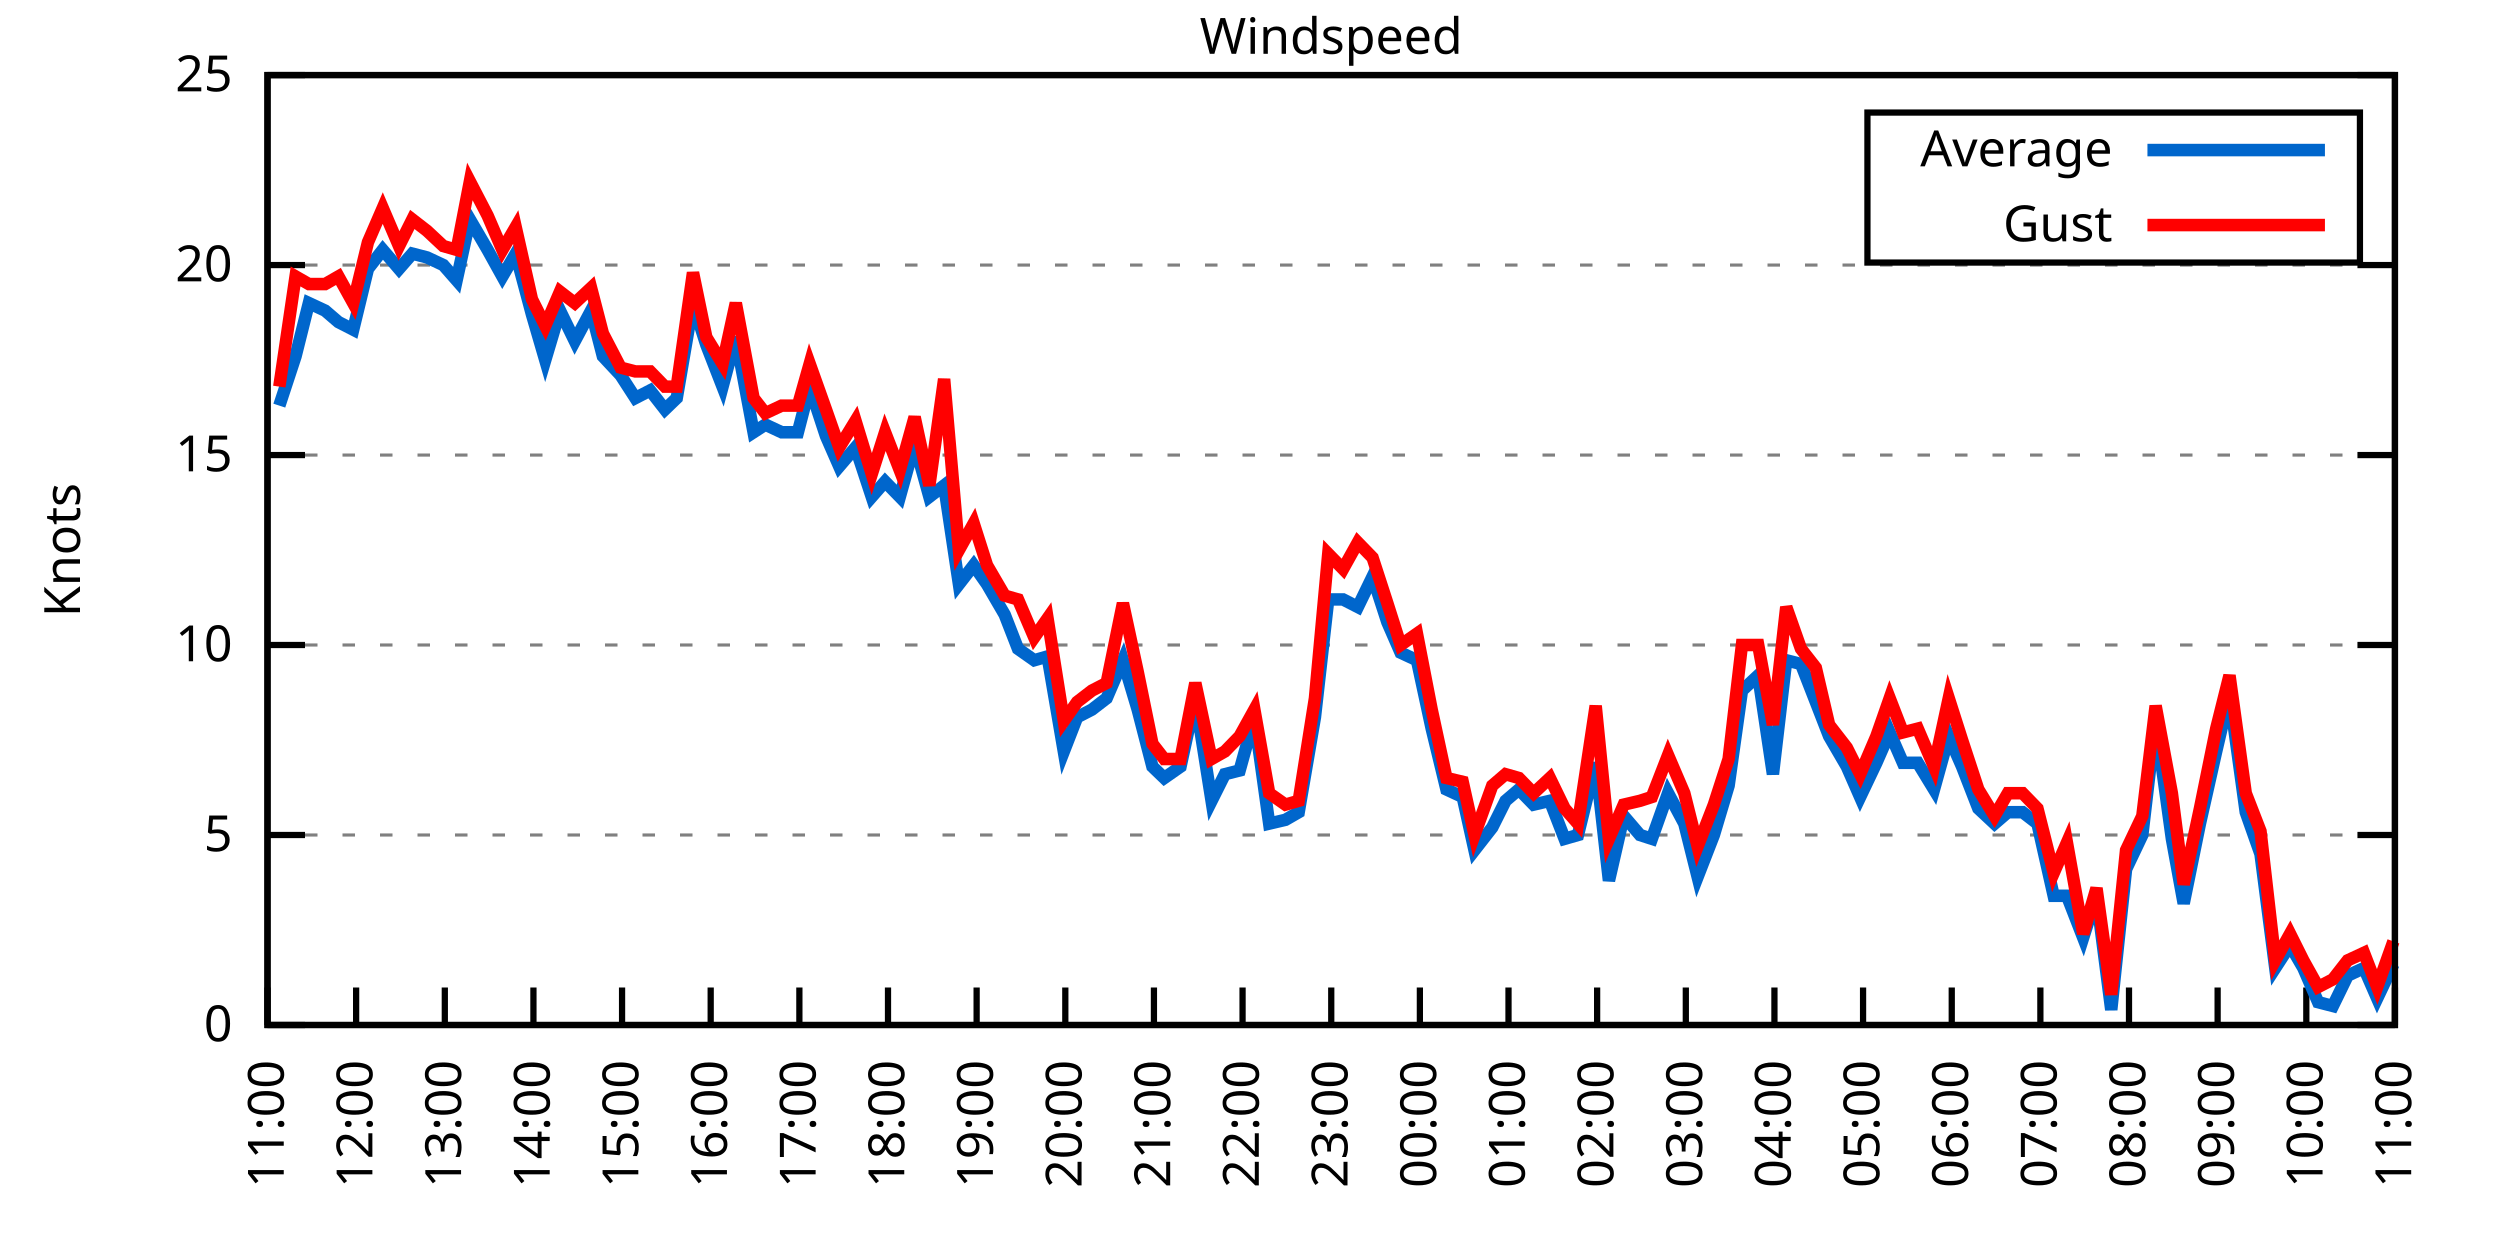
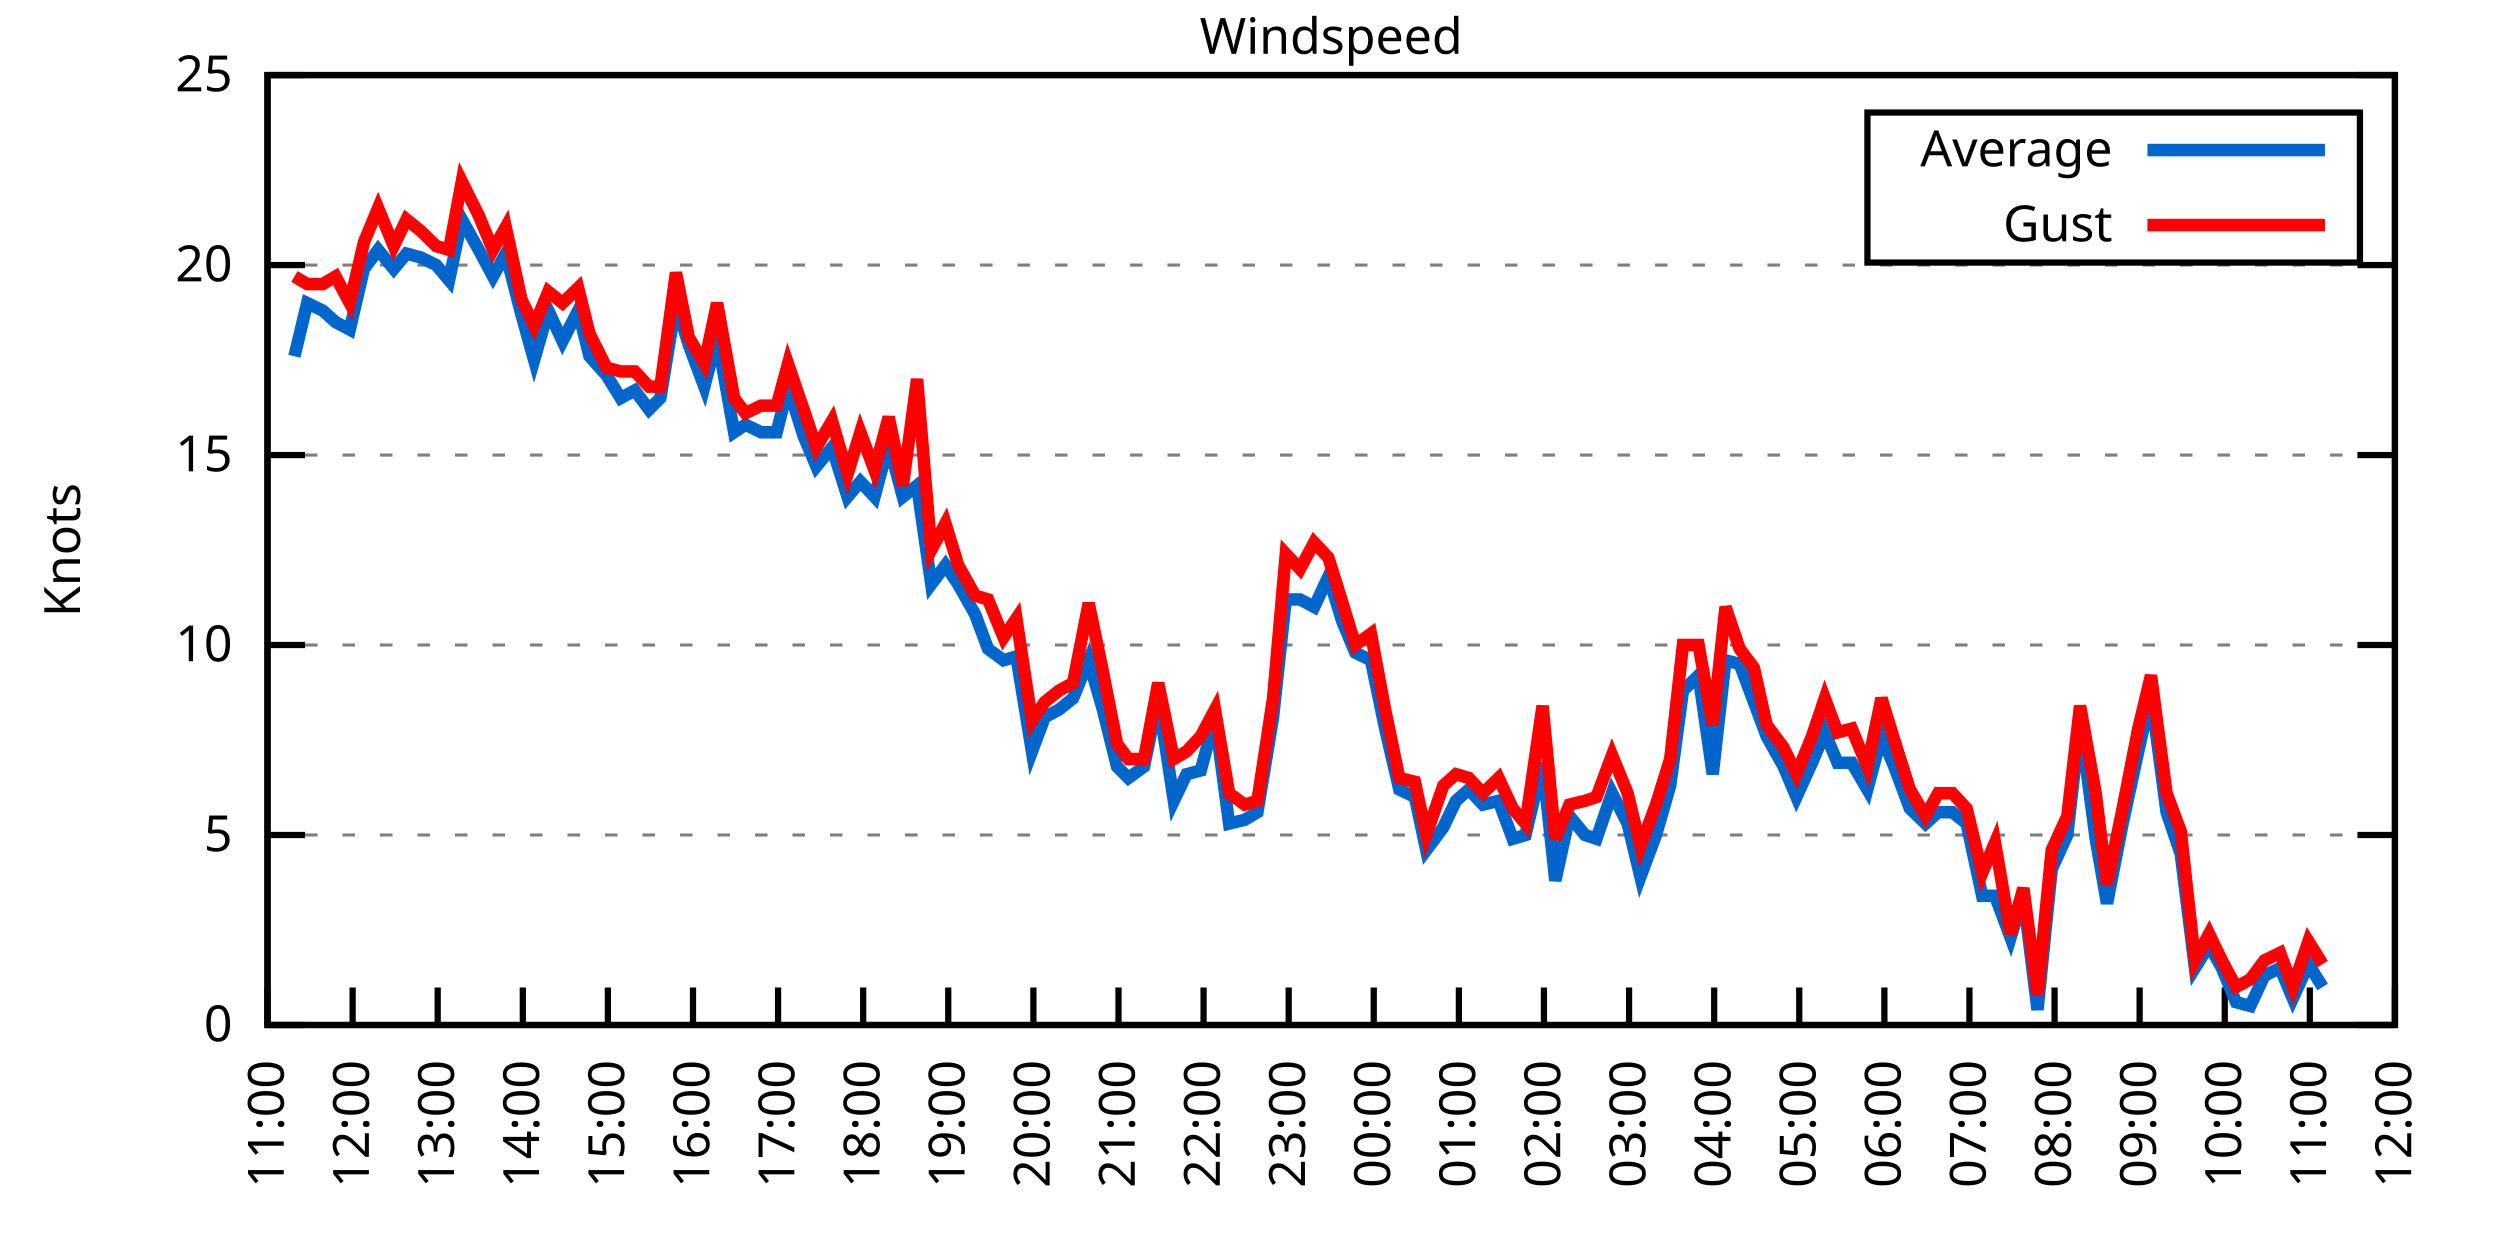
<svg xmlns="http://www.w3.org/2000/svg" xmlns:xlink="http://www.w3.org/1999/xlink" width="400" height="200" viewBox="0 0 400 200">
  <g id="gnuplot_canvas">
    <rect x="0" y="0" width="400" height="200" fill="none" />
    <defs>
      <circle id="gpDot" r="0.5" stroke-width="0.5" stroke="currentColor" />
      <path id="gpPt0" stroke-width="0.333" stroke="currentColor" d="M-1,0 h2 M0,-1 v2" />
      <path id="gpPt1" stroke-width="0.333" stroke="currentColor" d="M-1,-1 L1,1 M1,-1 L-1,1" />
      <path id="gpPt2" stroke-width="0.333" stroke="currentColor" d="M-1,0 L1,0 M0,-1 L0,1 M-1,-1 L1,1 M-1,1 L1,-1" />
      <rect id="gpPt3" stroke-width="0.333" stroke="currentColor" x="-1" y="-1" width="2" height="2" />
      <rect id="gpPt4" stroke-width="0.333" stroke="currentColor" fill="currentColor" x="-1" y="-1" width="2" height="2" />
      <circle id="gpPt5" stroke-width="0.333" stroke="currentColor" cx="0" cy="0" r="1" />
      <use xlink:href="#gpPt5" id="gpPt6" fill="currentColor" stroke="none" />
      <path id="gpPt7" stroke-width="0.333" stroke="currentColor" d="M0,-1.33 L-1.33,0.67 L1.33,0.67 z" />
      <use xlink:href="#gpPt7" id="gpPt8" fill="currentColor" stroke="none" />
      <use xlink:href="#gpPt7" id="gpPt9" stroke="currentColor" transform="rotate(180)" />
      <use xlink:href="#gpPt9" id="gpPt10" fill="currentColor" stroke="none" />
      <use xlink:href="#gpPt3" id="gpPt11" stroke="currentColor" transform="rotate(45)" />
      <use xlink:href="#gpPt11" id="gpPt12" fill="currentColor" stroke="none" />
      <path id="gpPt13" stroke-width="0.333" stroke="currentColor" d="M0,1.330 L1.265,0.411 L0.782,-1.067 L-0.782,-1.076 L-1.265,0.411 z" />
      <use xlink:href="#gpPt13" id="gpPt14" fill="currentColor" stroke="none" />
      <filter id="textbox" filterUnits="objectBoundingBox" x="0" y="0" height="1" width="1">
        <feFlood flood-color="white" flood-opacity="1" result="bgnd" />
        <feComposite in="SourceGraphic" in2="bgnd" operator="atop" />
      </filter>
      <filter id="greybox" filterUnits="objectBoundingBox" x="0" y="0" height="1" width="1">
        <feFlood flood-color="lightgrey" flood-opacity="1" result="grey" />
        <feComposite in="SourceGraphic" in2="grey" operator="atop" />
      </filter>
    </defs>
    <g fill="none" color="white" stroke="currentColor" stroke-width="1.00" stroke-linecap="butt" stroke-linejoin="miter">
</g>
    <g fill="none" color="black" stroke="currentColor" stroke-width="1.00" stroke-linecap="butt" stroke-linejoin="miter">
      <g stroke="none" shape-rendering="crispEdges">
        <polygon fill="rgb(255, 255, 255)" points="42.80,164.00 383.18,164.00 383.18,12.02 42.80,12.02 " />
      </g>
    </g>
    <g fill="none" color="black" stroke="currentColor" stroke-width="1.00" stroke-linecap="butt" stroke-linejoin="miter">
</g>
    <g fill="none" color="black" stroke="black" stroke-width="0.50" stroke-linecap="butt" stroke-linejoin="miter">
</g>
    <g fill="none" color="gray" stroke="currentColor" stroke-width="0.50" stroke-linecap="butt" stroke-linejoin="miter">
      <path stroke="gray" stroke-dasharray="2,4" class="gridline" d="M42.80,164.00 L383.19,164.00  " />
    </g>
    <g fill="none" color="gray" stroke="gray" stroke-width="1.00" stroke-linecap="butt" stroke-linejoin="miter">
</g>
    <g fill="none" color="black" stroke="currentColor" stroke-width="1.00" stroke-linecap="butt" stroke-linejoin="miter">
      <path stroke="black" d="M42.80,164.00 L48.80,164.00 M383.19,164.00 L377.19,164.00  " />
      <g transform="translate(37.20,166.60)" stroke="none" fill="black" font-family="Sans" font-size="8.00" text-anchor="end">
        <text>
          <tspan font-family="Sans"> 0</tspan>
        </text>
      </g>
    </g>
    <g fill="none" color="black" stroke="currentColor" stroke-width="1.00" stroke-linecap="butt" stroke-linejoin="miter">
</g>
    <g fill="none" color="black" stroke="black" stroke-width="0.50" stroke-linecap="butt" stroke-linejoin="miter">
</g>
    <g fill="none" color="gray" stroke="currentColor" stroke-width="0.50" stroke-linecap="butt" stroke-linejoin="miter">
      <path stroke="gray" stroke-dasharray="2,4" class="gridline" d="M42.80,133.60 L383.19,133.60  " />
    </g>
    <g fill="none" color="gray" stroke="gray" stroke-width="1.00" stroke-linecap="butt" stroke-linejoin="miter">
</g>
    <g fill="none" color="black" stroke="currentColor" stroke-width="1.00" stroke-linecap="butt" stroke-linejoin="miter">
      <path stroke="black" d="M42.80,133.60 L48.80,133.60 M383.19,133.60 L377.19,133.60  " />
      <g transform="translate(37.20,136.20)" stroke="none" fill="black" font-family="Sans" font-size="8.00" text-anchor="end">
        <text>
          <tspan font-family="Sans"> 5</tspan>
        </text>
      </g>
    </g>
    <g fill="none" color="black" stroke="currentColor" stroke-width="1.00" stroke-linecap="butt" stroke-linejoin="miter">
</g>
    <g fill="none" color="black" stroke="black" stroke-width="0.50" stroke-linecap="butt" stroke-linejoin="miter">
</g>
    <g fill="none" color="gray" stroke="currentColor" stroke-width="0.50" stroke-linecap="butt" stroke-linejoin="miter">
      <path stroke="gray" stroke-dasharray="2,4" class="gridline" d="M42.80,103.20 L383.19,103.20  " />
    </g>
    <g fill="none" color="gray" stroke="gray" stroke-width="1.00" stroke-linecap="butt" stroke-linejoin="miter">
</g>
    <g fill="none" color="black" stroke="currentColor" stroke-width="1.00" stroke-linecap="butt" stroke-linejoin="miter">
      <path stroke="black" d="M42.80,103.20 L48.80,103.20 M383.19,103.20 L377.19,103.20  " />
      <g transform="translate(37.20,105.80)" stroke="none" fill="black" font-family="Sans" font-size="8.00" text-anchor="end">
        <text>
          <tspan font-family="Sans"> 10</tspan>
        </text>
      </g>
    </g>
    <g fill="none" color="black" stroke="currentColor" stroke-width="1.00" stroke-linecap="butt" stroke-linejoin="miter">
</g>
    <g fill="none" color="black" stroke="black" stroke-width="0.50" stroke-linecap="butt" stroke-linejoin="miter">
</g>
    <g fill="none" color="gray" stroke="currentColor" stroke-width="0.50" stroke-linecap="butt" stroke-linejoin="miter">
      <path stroke="gray" stroke-dasharray="2,4" class="gridline" d="M42.80,72.81 L383.19,72.81  " />
    </g>
    <g fill="none" color="gray" stroke="gray" stroke-width="1.00" stroke-linecap="butt" stroke-linejoin="miter">
</g>
    <g fill="none" color="black" stroke="currentColor" stroke-width="1.00" stroke-linecap="butt" stroke-linejoin="miter">
      <path stroke="black" d="M42.80,72.81 L48.80,72.81 M383.19,72.81 L377.19,72.81  " />
      <g transform="translate(37.20,75.41)" stroke="none" fill="black" font-family="Sans" font-size="8.00" text-anchor="end">
        <text>
          <tspan font-family="Sans"> 15</tspan>
        </text>
      </g>
    </g>
    <g fill="none" color="black" stroke="currentColor" stroke-width="1.00" stroke-linecap="butt" stroke-linejoin="miter">
</g>
    <g fill="none" color="black" stroke="black" stroke-width="0.50" stroke-linecap="butt" stroke-linejoin="miter">
</g>
    <g fill="none" color="gray" stroke="currentColor" stroke-width="0.50" stroke-linecap="butt" stroke-linejoin="miter">
      <path stroke="gray" stroke-dasharray="2,4" class="gridline" d="M42.80,42.41 L383.19,42.41  " />
    </g>
    <g fill="none" color="gray" stroke="gray" stroke-width="1.00" stroke-linecap="butt" stroke-linejoin="miter">
</g>
    <g fill="none" color="black" stroke="currentColor" stroke-width="1.00" stroke-linecap="butt" stroke-linejoin="miter">
      <path stroke="black" d="M42.80,42.41 L48.80,42.41 M383.19,42.41 L377.19,42.41  " />
      <g transform="translate(37.20,45.01)" stroke="none" fill="black" font-family="Sans" font-size="8.00" text-anchor="end">
        <text>
          <tspan font-family="Sans"> 20</tspan>
        </text>
      </g>
    </g>
    <g fill="none" color="black" stroke="currentColor" stroke-width="1.00" stroke-linecap="butt" stroke-linejoin="miter">
</g>
    <g fill="none" color="black" stroke="black" stroke-width="0.50" stroke-linecap="butt" stroke-linejoin="miter">
</g>
    <g fill="none" color="gray" stroke="currentColor" stroke-width="0.50" stroke-linecap="butt" stroke-linejoin="miter">
      <path stroke="gray" stroke-dasharray="2,4" class="gridline" d="M42.80,12.01 L383.19,12.01  " />
    </g>
    <g fill="none" color="gray" stroke="gray" stroke-width="1.00" stroke-linecap="butt" stroke-linejoin="miter">
</g>
    <g fill="none" color="black" stroke="currentColor" stroke-width="1.00" stroke-linecap="butt" stroke-linejoin="miter">
      <path stroke="black" d="M42.80,12.01 L48.80,12.01 M383.19,12.01 L377.19,12.01  " />
      <g transform="translate(37.20,14.61)" stroke="none" fill="black" font-family="Sans" font-size="8.00" text-anchor="end">
        <text>
          <tspan font-family="Sans"> 25</tspan>
        </text>
      </g>
    </g>
    <g fill="none" color="black" stroke="currentColor" stroke-width="1.00" stroke-linecap="butt" stroke-linejoin="miter">
      <path stroke="black" d="M42.80,164.00 L42.80,158.00  " />
      <g transform="translate(45.40,169.60) rotate(270.00)" stroke="none" fill="black" font-family="Sans" font-size="8.00" text-anchor="end">
        <text>
          <tspan font-family="Sans">11:00</tspan>
        </text>
      </g>
    </g>
    <g fill="none" color="black" stroke="currentColor" stroke-width="1.00" stroke-linecap="butt" stroke-linejoin="miter">
-       <path stroke="black" d="M56.98,164.00 L56.98,158.00  " />
-       <g transform="translate(59.58,169.60) rotate(270.00)" stroke="none" fill="black" font-family="Sans" font-size="8.00" text-anchor="end">
+       <path stroke="black" d="M56.42,164.00 L56.42,158.00  " />
+       <g transform="translate(59.02,169.60) rotate(270.00)" stroke="none" fill="black" font-family="Sans" font-size="8.00" text-anchor="end">
        <text>
          <tspan font-family="Sans">12:00</tspan>
        </text>
      </g>
    </g>
    <g fill="none" color="black" stroke="currentColor" stroke-width="1.00" stroke-linecap="butt" stroke-linejoin="miter">
-       <path stroke="black" d="M71.17,164.00 L71.17,158.00  " />
-       <g transform="translate(73.77,169.60) rotate(270.00)" stroke="none" fill="black" font-family="Sans" font-size="8.00" text-anchor="end">
+       <path stroke="black" d="M70.03,164.00 L70.03,158.00  " />
+       <g transform="translate(72.63,169.60) rotate(270.00)" stroke="none" fill="black" font-family="Sans" font-size="8.00" text-anchor="end">
        <text>
          <tspan font-family="Sans">13:00</tspan>
        </text>
      </g>
    </g>
    <g fill="none" color="black" stroke="currentColor" stroke-width="1.00" stroke-linecap="butt" stroke-linejoin="miter">
-       <path stroke="black" d="M85.35,164.00 L85.35,158.00  " />
-       <g transform="translate(87.95,169.60) rotate(270.00)" stroke="none" fill="black" font-family="Sans" font-size="8.00" text-anchor="end">
+       <path stroke="black" d="M83.65,164.00 L83.65,158.00  " />
+       <g transform="translate(86.25,169.60) rotate(270.00)" stroke="none" fill="black" font-family="Sans" font-size="8.00" text-anchor="end">
        <text>
          <tspan font-family="Sans">14:00</tspan>
        </text>
      </g>
    </g>
    <g fill="none" color="black" stroke="currentColor" stroke-width="1.00" stroke-linecap="butt" stroke-linejoin="miter">
-       <path stroke="black" d="M99.53,164.00 L99.53,158.00  " />
-       <g transform="translate(102.13,169.60) rotate(270.00)" stroke="none" fill="black" font-family="Sans" font-size="8.00" text-anchor="end">
+       <path stroke="black" d="M97.26,164.00 L97.26,158.00  " />
+       <g transform="translate(99.86,169.60) rotate(270.00)" stroke="none" fill="black" font-family="Sans" font-size="8.00" text-anchor="end">
        <text>
          <tspan font-family="Sans">15:00</tspan>
        </text>
      </g>
    </g>
    <g fill="none" color="black" stroke="currentColor" stroke-width="1.00" stroke-linecap="butt" stroke-linejoin="miter">
-       <path stroke="black" d="M113.71,164.00 L113.71,158.00  " />
-       <g transform="translate(116.31,169.60) rotate(270.00)" stroke="none" fill="black" font-family="Sans" font-size="8.00" text-anchor="end">
+       <path stroke="black" d="M110.88,164.00 L110.88,158.00  " />
+       <g transform="translate(113.48,169.60) rotate(270.00)" stroke="none" fill="black" font-family="Sans" font-size="8.00" text-anchor="end">
        <text>
          <tspan font-family="Sans">16:00</tspan>
        </text>
      </g>
    </g>
    <g fill="none" color="black" stroke="currentColor" stroke-width="1.00" stroke-linecap="butt" stroke-linejoin="miter">
-       <path stroke="black" d="M127.90,164.00 L127.90,158.00  " />
-       <g transform="translate(130.50,169.60) rotate(270.00)" stroke="none" fill="black" font-family="Sans" font-size="8.00" text-anchor="end">
+       <path stroke="black" d="M124.49,164.00 L124.49,158.00  " />
+       <g transform="translate(127.09,169.60) rotate(270.00)" stroke="none" fill="black" font-family="Sans" font-size="8.00" text-anchor="end">
        <text>
          <tspan font-family="Sans">17:00</tspan>
        </text>
      </g>
    </g>
    <g fill="none" color="black" stroke="currentColor" stroke-width="1.00" stroke-linecap="butt" stroke-linejoin="miter">
-       <path stroke="black" d="M142.08,164.00 L142.08,158.00  " />
-       <g transform="translate(144.68,169.60) rotate(270.00)" stroke="none" fill="black" font-family="Sans" font-size="8.00" text-anchor="end">
+       <path stroke="black" d="M138.11,164.00 L138.11,158.00  " />
+       <g transform="translate(140.71,169.60) rotate(270.00)" stroke="none" fill="black" font-family="Sans" font-size="8.00" text-anchor="end">
        <text>
          <tspan font-family="Sans">18:00</tspan>
        </text>
      </g>
    </g>
    <g fill="none" color="black" stroke="currentColor" stroke-width="1.00" stroke-linecap="butt" stroke-linejoin="miter">
-       <path stroke="black" d="M156.26,164.00 L156.26,158.00  " />
-       <g transform="translate(158.86,169.60) rotate(270.00)" stroke="none" fill="black" font-family="Sans" font-size="8.00" text-anchor="end">
+       <path stroke="black" d="M151.72,164.00 L151.72,158.00  " />
+       <g transform="translate(154.32,169.60) rotate(270.00)" stroke="none" fill="black" font-family="Sans" font-size="8.00" text-anchor="end">
        <text>
          <tspan font-family="Sans">19:00</tspan>
        </text>
      </g>
    </g>
    <g fill="none" color="black" stroke="currentColor" stroke-width="1.00" stroke-linecap="butt" stroke-linejoin="miter">
-       <path stroke="black" d="M170.45,164.00 L170.45,158.00  " />
-       <g transform="translate(173.05,169.60) rotate(270.00)" stroke="none" fill="black" font-family="Sans" font-size="8.00" text-anchor="end">
+       <path stroke="black" d="M165.34,164.00 L165.34,158.00  " />
+       <g transform="translate(167.94,169.60) rotate(270.00)" stroke="none" fill="black" font-family="Sans" font-size="8.00" text-anchor="end">
        <text>
          <tspan font-family="Sans">20:00</tspan>
        </text>
      </g>
    </g>
    <g fill="none" color="black" stroke="currentColor" stroke-width="1.00" stroke-linecap="butt" stroke-linejoin="miter">
-       <path stroke="black" d="M184.63,164.00 L184.63,158.00  " />
-       <g transform="translate(187.23,169.60) rotate(270.00)" stroke="none" fill="black" font-family="Sans" font-size="8.00" text-anchor="end">
+       <path stroke="black" d="M178.96,164.00 L178.96,158.00  " />
+       <g transform="translate(181.56,169.60) rotate(270.00)" stroke="none" fill="black" font-family="Sans" font-size="8.00" text-anchor="end">
        <text>
          <tspan font-family="Sans">21:00</tspan>
        </text>
      </g>
    </g>
    <g fill="none" color="black" stroke="currentColor" stroke-width="1.00" stroke-linecap="butt" stroke-linejoin="miter">
-       <path stroke="black" d="M198.81,164.00 L198.81,158.00  " />
-       <g transform="translate(201.41,169.60) rotate(270.00)" stroke="none" fill="black" font-family="Sans" font-size="8.00" text-anchor="end">
+       <path stroke="black" d="M192.57,164.00 L192.57,158.00  " />
+       <g transform="translate(195.17,169.60) rotate(270.00)" stroke="none" fill="black" font-family="Sans" font-size="8.00" text-anchor="end">
        <text>
          <tspan font-family="Sans">22:00</tspan>
        </text>
      </g>
    </g>
    <g fill="none" color="black" stroke="currentColor" stroke-width="1.00" stroke-linecap="butt" stroke-linejoin="miter">
-       <path stroke="black" d="M213.00,164.00 L213.00,158.00  " />
-       <g transform="translate(215.60,169.60) rotate(270.00)" stroke="none" fill="black" font-family="Sans" font-size="8.00" text-anchor="end">
+       <path stroke="black" d="M206.19,164.00 L206.19,158.00  " />
+       <g transform="translate(208.79,169.60) rotate(270.00)" stroke="none" fill="black" font-family="Sans" font-size="8.00" text-anchor="end">
        <text>
          <tspan font-family="Sans">23:00</tspan>
        </text>
      </g>
    </g>
    <g fill="none" color="black" stroke="currentColor" stroke-width="1.00" stroke-linecap="butt" stroke-linejoin="miter">
-       <path stroke="black" d="M227.18,164.00 L227.18,158.00  " />
-       <g transform="translate(229.78,169.60) rotate(270.00)" stroke="none" fill="black" font-family="Sans" font-size="8.00" text-anchor="end">
+       <path stroke="black" d="M219.80,164.00 L219.80,158.00  " />
+       <g transform="translate(222.40,169.60) rotate(270.00)" stroke="none" fill="black" font-family="Sans" font-size="8.00" text-anchor="end">
        <text>
          <tspan font-family="Sans">00:00</tspan>
        </text>
      </g>
    </g>
    <g fill="none" color="black" stroke="currentColor" stroke-width="1.00" stroke-linecap="butt" stroke-linejoin="miter">
-       <path stroke="black" d="M241.36,164.00 L241.36,158.00  " />
-       <g transform="translate(243.96,169.60) rotate(270.00)" stroke="none" fill="black" font-family="Sans" font-size="8.00" text-anchor="end">
+       <path stroke="black" d="M233.42,164.00 L233.42,158.00  " />
+       <g transform="translate(236.02,169.60) rotate(270.00)" stroke="none" fill="black" font-family="Sans" font-size="8.00" text-anchor="end">
        <text>
          <tspan font-family="Sans">01:00</tspan>
        </text>
      </g>
    </g>
    <g fill="none" color="black" stroke="currentColor" stroke-width="1.00" stroke-linecap="butt" stroke-linejoin="miter">
-       <path stroke="black" d="M255.54,164.00 L255.54,158.00  " />
-       <g transform="translate(258.14,169.60) rotate(270.00)" stroke="none" fill="black" font-family="Sans" font-size="8.00" text-anchor="end">
+       <path stroke="black" d="M247.03,164.00 L247.03,158.00  " />
+       <g transform="translate(249.63,169.60) rotate(270.00)" stroke="none" fill="black" font-family="Sans" font-size="8.00" text-anchor="end">
        <text>
          <tspan font-family="Sans">02:00</tspan>
        </text>
      </g>
    </g>
    <g fill="none" color="black" stroke="currentColor" stroke-width="1.00" stroke-linecap="butt" stroke-linejoin="miter">
-       <path stroke="black" d="M269.73,164.00 L269.73,158.00  " />
-       <g transform="translate(272.33,169.60) rotate(270.00)" stroke="none" fill="black" font-family="Sans" font-size="8.00" text-anchor="end">
+       <path stroke="black" d="M260.65,164.00 L260.65,158.00  " />
+       <g transform="translate(263.25,169.60) rotate(270.00)" stroke="none" fill="black" font-family="Sans" font-size="8.00" text-anchor="end">
        <text>
          <tspan font-family="Sans">03:00</tspan>
        </text>
      </g>
    </g>
    <g fill="none" color="black" stroke="currentColor" stroke-width="1.00" stroke-linecap="butt" stroke-linejoin="miter">
-       <path stroke="black" d="M283.91,164.00 L283.91,158.00  " />
-       <g transform="translate(286.51,169.60) rotate(270.00)" stroke="none" fill="black" font-family="Sans" font-size="8.00" text-anchor="end">
+       <path stroke="black" d="M274.27,164.00 L274.27,158.00  " />
+       <g transform="translate(276.87,169.60) rotate(270.00)" stroke="none" fill="black" font-family="Sans" font-size="8.00" text-anchor="end">
        <text>
          <tspan font-family="Sans">04:00</tspan>
        </text>
      </g>
    </g>
    <g fill="none" color="black" stroke="currentColor" stroke-width="1.00" stroke-linecap="butt" stroke-linejoin="miter">
-       <path stroke="black" d="M298.09,164.00 L298.09,158.00  " />
-       <g transform="translate(300.69,169.60) rotate(270.00)" stroke="none" fill="black" font-family="Sans" font-size="8.00" text-anchor="end">
+       <path stroke="black" d="M287.88,164.00 L287.88,158.00  " />
+       <g transform="translate(290.48,169.60) rotate(270.00)" stroke="none" fill="black" font-family="Sans" font-size="8.00" text-anchor="end">
        <text>
          <tspan font-family="Sans">05:00</tspan>
        </text>
      </g>
    </g>
    <g fill="none" color="black" stroke="currentColor" stroke-width="1.00" stroke-linecap="butt" stroke-linejoin="miter">
-       <path stroke="black" d="M312.28,164.00 L312.28,158.00  " />
-       <g transform="translate(314.88,169.60) rotate(270.00)" stroke="none" fill="black" font-family="Sans" font-size="8.00" text-anchor="end">
+       <path stroke="black" d="M301.50,164.00 L301.50,158.00  " />
+       <g transform="translate(304.10,169.60) rotate(270.00)" stroke="none" fill="black" font-family="Sans" font-size="8.00" text-anchor="end">
        <text>
          <tspan font-family="Sans">06:00</tspan>
        </text>
      </g>
    </g>
    <g fill="none" color="black" stroke="currentColor" stroke-width="1.00" stroke-linecap="butt" stroke-linejoin="miter">
-       <path stroke="black" d="M326.46,164.00 L326.46,158.00  " />
-       <g transform="translate(329.06,169.60) rotate(270.00)" stroke="none" fill="black" font-family="Sans" font-size="8.00" text-anchor="end">
+       <path stroke="black" d="M315.11,164.00 L315.11,158.00  " />
+       <g transform="translate(317.71,169.60) rotate(270.00)" stroke="none" fill="black" font-family="Sans" font-size="8.00" text-anchor="end">
        <text>
          <tspan font-family="Sans">07:00</tspan>
        </text>
      </g>
    </g>
    <g fill="none" color="black" stroke="currentColor" stroke-width="1.00" stroke-linecap="butt" stroke-linejoin="miter">
-       <path stroke="black" d="M340.64,164.00 L340.64,158.00  " />
-       <g transform="translate(343.24,169.60) rotate(270.00)" stroke="none" fill="black" font-family="Sans" font-size="8.00" text-anchor="end">
+       <path stroke="black" d="M328.73,164.00 L328.73,158.00  " />
+       <g transform="translate(331.33,169.60) rotate(270.00)" stroke="none" fill="black" font-family="Sans" font-size="8.00" text-anchor="end">
        <text>
          <tspan font-family="Sans">08:00</tspan>
        </text>
      </g>
    </g>
    <g fill="none" color="black" stroke="currentColor" stroke-width="1.00" stroke-linecap="butt" stroke-linejoin="miter">
-       <path stroke="black" d="M354.82,164.00 L354.82,158.00  " />
-       <g transform="translate(357.42,169.60) rotate(270.00)" stroke="none" fill="black" font-family="Sans" font-size="8.00" text-anchor="end">
+       <path stroke="black" d="M342.34,164.00 L342.34,158.00  " />
+       <g transform="translate(344.94,169.60) rotate(270.00)" stroke="none" fill="black" font-family="Sans" font-size="8.00" text-anchor="end">
        <text>
          <tspan font-family="Sans">09:00</tspan>
        </text>
      </g>
    </g>
    <g fill="none" color="black" stroke="currentColor" stroke-width="1.00" stroke-linecap="butt" stroke-linejoin="miter">
-       <path stroke="black" d="M369.01,164.00 L369.01,158.00  " />
-       <g transform="translate(371.61,169.60) rotate(270.00)" stroke="none" fill="black" font-family="Sans" font-size="8.00" text-anchor="end">
+       <path stroke="black" d="M355.96,164.00 L355.96,158.00  " />
+       <g transform="translate(358.56,169.60) rotate(270.00)" stroke="none" fill="black" font-family="Sans" font-size="8.00" text-anchor="end">
        <text>
          <tspan font-family="Sans">10:00</tspan>
+         </text>
+       </g>
+     </g>
+     <g fill="none" color="black" stroke="currentColor" stroke-width="1.00" stroke-linecap="butt" stroke-linejoin="miter">
+       <path stroke="black" d="M369.57,164.00 L369.57,158.00  " />
+       <g transform="translate(372.17,169.60) rotate(270.00)" stroke="none" fill="black" font-family="Sans" font-size="8.00" text-anchor="end">
+         <text>
+           <tspan font-family="Sans">11:00</tspan>
        </text>
      </g>
    </g>
    <g fill="none" color="black" stroke="currentColor" stroke-width="1.00" stroke-linecap="butt" stroke-linejoin="miter">
      <path stroke="black" d="M383.19,164.00 L383.19,158.00  " />
      <g transform="translate(385.79,169.60) rotate(270.00)" stroke="none" fill="black" font-family="Sans" font-size="8.00" text-anchor="end">
        <text>
-           <tspan font-family="Sans">11:00</tspan>
+           <tspan font-family="Sans">12:00</tspan>
        </text>
      </g>
    </g>
    <g fill="none" color="black" stroke="currentColor" stroke-width="1.00" stroke-linecap="butt" stroke-linejoin="miter">
</g>
    <g fill="none" color="black" stroke="currentColor" stroke-width="1.00" stroke-linecap="butt" stroke-linejoin="miter">
      <path stroke="black" d="M42.80,12.01 L42.80,164.00 L383.19,164.00 L383.19,12.01 L42.80,12.01 Z  " />
    </g>
    <g fill="none" color="black" stroke="currentColor" stroke-width="1.00" stroke-linecap="butt" stroke-linejoin="miter">
</g>
    <g fill="none" color="black" stroke="currentColor" stroke-width="1.00" stroke-linecap="butt" stroke-linejoin="miter">
      <path stroke="black" d="M298.79,42.01 L298.79,18.01 L377.59,18.01 L377.59,42.01 L298.79,42.01 Z  " />
    </g>
    <g id="Windspeed_plot_1">
      <g fill="none" color="white" stroke="black" stroke-width="2.00" stroke-linecap="butt" stroke-linejoin="miter">
</g>
      <g fill="none" color="black" stroke="currentColor" stroke-width="2.00" stroke-linecap="butt" stroke-linejoin="miter">
        <g transform="translate(337.99,26.61)" stroke="none" fill="black" font-family="Sans" font-size="8.00" text-anchor="end">
          <text>
            <tspan font-family="Sans">Average</tspan>
          </text>
        </g>
      </g>
      <g fill="none" color="black" stroke="currentColor" stroke-width="2.00" stroke-linecap="butt" stroke-linejoin="miter">
-         <path stroke="rgb(  0, 102, 204)" d="M343.59,24.01 L371.99,24.01 M44.69,64.90 L47.29,57.00 L49.42,48.49 L52.02,49.70 L54.15,51.53 L56.51,52.74   L58.87,43.02 L61.24,39.98 L63.84,43.02 L65.97,40.58 L68.33,41.19 L70.93,42.41 L73.06,44.84 L75.18,35.11   L78.02,39.98 L80.38,44.23 L82.51,40.58 L85.11,50.31 L87.24,57.61 L89.60,49.70 L91.97,54.57 L94.57,49.70   L96.46,57.00 L99.30,60.04 L101.66,63.69 L104.02,62.47 L106.39,65.51 L108.28,63.69 L110.88,48.49 L113.01,55.18   L115.61,61.86 L117.73,53.96 L120.57,69.16 L122.46,67.94 L125.06,69.16 L127.66,69.16 L129.55,61.86 L132.15,69.77   L134.28,74.63 L136.88,71.59 L139.48,79.49 L141.61,77.06 L143.97,79.49 L146.34,70.98 L148.70,79.49 L151.06,77.67   L153.43,93.48 L155.79,90.44 L157.92,93.48 L160.75,98.34 L162.88,103.81 L165.48,105.64 L167.61,105.03 L170.21,120.23   L172.34,114.76 L174.70,113.54 L177.06,111.72 L179.67,105.64 L182.03,113.54 L184.39,122.66 L186.28,124.48 L188.88,122.66   L191.25,111.72 L193.85,128.13 L195.98,123.87 L198.34,123.27 L200.70,114.76 L203.07,131.78 L205.67,131.17 L207.79,129.95   L210.39,114.76 L212.52,95.91 L214.89,95.91 L217.25,97.12 L219.61,92.26 L221.98,99.56 L224.10,104.42 L226.71,105.64   L229.07,116.58 L231.43,126.31 L234.03,127.52 L235.92,136.03 L238.76,132.39 L240.89,128.13 L243.02,126.31 L245.38,128.74   L247.98,128.13 L250.34,134.21 L252.47,133.60 L255.31,122.05 L257.43,140.90 L259.80,130.56 L262.40,133.60 L264.29,134.21   L266.89,126.91 L269.49,131.78 L271.62,140.29 L274.22,133.60 L276.58,125.70 L278.71,110.50 L281.31,108.07 L283.67,123.87   L285.80,105.64 L288.16,106.24 L290.53,112.32 L292.66,117.80 L295.49,122.66 L297.62,127.52 L300.22,122.05 L302.35,117.19   L304.47,122.05 L306.84,122.05 L309.44,126.31 L311.80,117.80 L313.93,122.66 L316.53,129.35 L319.13,131.78 L321.26,129.95   L323.62,129.95 L325.99,131.78 L328.59,143.33 L330.71,143.33 L333.31,150.02 L335.44,143.33 L337.80,161.57 L340.17,139.07   L342.77,133.60 L344.90,115.36 L347.50,134.21 L349.39,144.55 L351.99,131.78 L354.59,120.23 L356.72,111.11 L359.32,129.95   L361.68,136.64 L364.04,154.88 L366.41,151.23 L368.53,154.88 L370.90,160.35 L373.26,160.96 L375.63,156.10 L378.23,154.88   L380.35,159.74 L382.95,154.27  " />
+         <path stroke="rgb(  0, 102, 204)" d="M343.59,24.01 L371.99,24.01 M47.11,57.00 L49.15,48.49 L51.65,49.70 L53.69,51.53 L55.96,52.74 L58.23,43.02   L60.50,39.98 L63.00,43.02 L65.04,40.58 L67.31,41.19 L69.80,42.41 L71.85,44.84 L73.89,35.11 L76.61,39.98   L78.88,44.23 L80.92,40.58 L83.42,50.31 L85.46,57.61 L87.73,49.70 L90.00,54.57 L92.50,49.70 L94.31,57.00   L97.04,60.04 L99.30,63.69 L101.57,62.47 L103.84,65.51 L105.66,63.69 L108.15,48.49 L110.20,55.18 L112.69,61.86   L114.74,53.96 L117.46,69.16 L119.27,67.94 L121.77,69.16 L124.27,69.16 L126.08,61.86 L128.58,69.77 L130.62,74.63   L133.12,71.59 L135.61,79.49 L137.66,77.06 L139.92,79.49 L142.19,70.98 L144.46,79.49 L146.73,77.67 L149.00,93.48   L151.27,90.44 L153.31,93.48 L156.04,98.34 L158.08,103.81 L160.57,105.64 L162.62,105.03 L165.11,120.23 L167.16,114.76   L169.43,113.54 L171.69,111.72 L174.19,105.64 L176.46,113.54 L178.73,122.66 L180.54,124.48 L183.04,122.66 L185.31,111.72   L187.81,128.13 L189.85,123.87 L192.12,123.27 L194.39,114.76 L196.66,131.78 L199.15,131.17 L201.19,129.95 L203.69,114.76   L205.73,95.91 L208.00,95.91 L210.27,97.12 L212.54,92.26 L214.81,99.56 L216.85,104.42 L219.35,105.64 L221.62,116.58   L223.89,126.31 L226.38,127.52 L228.20,136.03 L230.92,132.39 L232.96,128.13 L235.01,126.31 L237.28,128.74 L239.77,128.13   L242.04,134.21 L244.08,133.60 L246.81,122.05 L248.85,140.90 L251.12,130.56 L253.61,133.60 L255.43,134.21 L257.93,126.91   L260.42,131.78 L262.47,140.29 L264.96,133.60 L267.23,125.70 L269.27,110.50 L271.77,108.07 L274.04,123.87 L276.08,105.64   L278.35,106.24 L280.62,112.32 L282.66,117.80 L285.38,122.66 L287.43,127.52 L289.92,122.05 L291.97,117.19 L294.01,122.05   L296.28,122.05 L298.77,126.31 L301.04,117.80 L303.08,122.66 L305.58,129.35 L308.08,131.78 L310.12,129.95 L312.39,129.95   L314.66,131.78 L317.15,143.33 L319.20,143.33 L321.69,150.02 L323.74,143.33 L326.00,161.57 L328.27,139.07 L330.77,133.60   L332.81,115.36 L335.31,134.21 L337.12,144.55 L339.62,131.78 L342.12,120.23 L344.16,111.11 L346.65,129.95 L348.92,136.64   L351.19,154.88 L353.46,151.23 L355.50,154.88 L357.77,160.35 L360.04,160.96 L362.31,156.10 L364.81,154.88 L366.85,159.74   L369.35,154.27 L371.62,157.92  " />
      </g>
    </g>
    <g id="Windspeed_plot_2">
      <g fill="none" color="black" stroke="currentColor" stroke-width="2.00" stroke-linecap="butt" stroke-linejoin="miter">
        <g transform="translate(337.99,38.61)" stroke="none" fill="black" font-family="Sans" font-size="8.00" text-anchor="end">
          <text>
            <tspan font-family="Sans">Gust</tspan>
          </text>
        </g>
      </g>
      <g fill="none" color="black" stroke="currentColor" stroke-width="2.00" stroke-linecap="butt" stroke-linejoin="miter">
-         <path stroke="rgb(255,   0,   0)" d="M343.59,36.01 L371.99,36.01 M44.69,61.86 L47.29,44.23 L49.42,45.45 L52.02,45.45 L54.15,44.23 L56.51,48.49   L58.87,38.76 L61.24,33.29 L63.84,39.37 L65.97,35.11 L68.33,36.94 L70.93,39.37 L73.06,39.98 L75.18,29.03   L78.02,34.50 L80.38,39.98 L82.51,36.33 L85.11,47.88 L87.24,52.14 L89.60,46.66 L91.97,48.49 L94.57,46.06   L96.46,53.35 L99.30,58.82 L101.66,59.43 L104.02,59.43 L106.39,61.86 L108.28,61.86 L110.88,43.62 L113.01,53.96   L115.61,58.21 L117.73,48.49 L120.57,63.69 L122.46,66.12 L125.06,64.90 L127.66,64.90 L129.55,58.21 L132.15,65.51   L134.28,71.59 L136.88,67.33 L139.48,75.85 L141.61,69.16 L143.97,75.24 L146.34,66.73 L148.70,77.67 L151.06,60.65   L153.43,88.00 L155.79,83.75 L157.92,90.44 L160.75,95.30 L162.88,95.91 L165.48,101.99 L167.61,98.95 L170.21,115.36   L172.34,112.32 L174.70,110.50 L177.06,109.28 L179.67,96.52 L182.03,107.46 L184.39,119.01 L186.28,121.44 L188.88,121.44   L191.25,109.28 L193.85,121.44 L195.98,120.23 L198.34,117.80 L200.70,113.54 L203.07,126.91 L205.67,128.74 L207.79,128.13   L210.39,111.72 L212.52,88.61 L214.89,91.04 L217.25,86.79 L219.61,89.22 L221.98,96.52 L224.10,103.20 L226.71,101.38   L229.07,113.54 L231.43,124.48 L234.03,125.09 L235.92,133.60 L238.76,125.70 L240.89,123.87 L243.02,124.48 L245.38,126.91   L247.98,124.48 L250.34,129.35 L252.47,131.78 L255.31,112.93 L257.43,134.21 L259.80,128.74 L262.40,128.13 L264.29,127.52   L266.89,120.83 L269.49,126.91 L271.62,135.43 L274.22,128.74 L276.58,121.44 L278.71,103.20 L281.31,103.20 L283.67,115.97   L285.80,97.12 L288.16,103.81 L290.53,106.85 L292.66,115.97 L295.49,119.62 L297.62,123.87 L300.22,117.80 L302.35,111.72   L304.47,117.19 L306.84,116.58 L309.44,122.66 L311.80,111.72 L313.93,118.40 L316.53,126.31 L319.13,130.56 L321.26,126.91   L323.62,126.91 L325.99,129.35 L328.59,139.68 L330.71,134.82 L333.31,149.41 L335.44,142.11 L337.80,159.14 L340.17,136.03   L342.77,130.56 L344.90,112.93 L347.50,126.91 L349.39,141.51 L351.99,129.35 L354.59,116.58 L356.72,108.07 L359.32,126.91   L361.68,132.99 L364.04,153.66 L366.41,149.41 L368.53,153.66 L370.90,157.92 L373.26,156.70 L375.63,153.66 L378.23,152.45   L380.35,157.92 L382.95,150.62  " />
+         <path stroke="rgb(255,   0,   0)" d="M343.59,36.01 L371.99,36.01 M47.11,44.23 L49.15,45.45 L51.65,45.45 L53.69,44.23 L55.96,48.49 L58.23,38.76   L60.50,33.29 L63.00,39.37 L65.04,35.11 L67.31,36.94 L69.80,39.37 L71.85,39.98 L73.89,29.03 L76.61,34.50   L78.88,39.98 L80.92,36.33 L83.42,47.88 L85.46,52.14 L87.73,46.66 L90.00,48.49 L92.50,46.06 L94.31,53.35   L97.04,58.82 L99.30,59.43 L101.57,59.43 L103.84,61.86 L105.66,61.86 L108.15,43.62 L110.20,53.96 L112.69,58.21   L114.74,48.49 L117.46,63.69 L119.27,66.12 L121.77,64.90 L124.27,64.90 L126.08,58.21 L128.58,65.51 L130.62,71.59   L133.12,67.33 L135.61,75.85 L137.66,69.16 L139.92,75.24 L142.19,66.73 L144.46,77.67 L146.73,60.65 L149.00,88.00   L151.27,83.75 L153.31,90.44 L156.04,95.30 L158.08,95.91 L160.57,101.99 L162.62,98.95 L165.11,115.36 L167.16,112.32   L169.43,110.50 L171.69,109.28 L174.19,96.52 L176.46,107.46 L178.73,119.01 L180.54,121.44 L183.04,121.44 L185.31,109.28   L187.81,121.44 L189.85,120.23 L192.12,117.80 L194.39,113.54 L196.66,126.91 L199.15,128.74 L201.19,128.13 L203.69,111.72   L205.73,88.61 L208.00,91.04 L210.27,86.79 L212.54,89.22 L214.81,96.52 L216.85,103.20 L219.35,101.38 L221.62,113.54   L223.89,124.48 L226.38,125.09 L228.20,133.60 L230.92,125.70 L232.96,123.87 L235.01,124.48 L237.28,126.91 L239.77,124.48   L242.04,129.35 L244.08,131.78 L246.81,112.93 L248.85,134.21 L251.12,128.74 L253.61,128.13 L255.43,127.52 L257.93,120.83   L260.42,126.91 L262.47,135.43 L264.96,128.74 L267.23,121.44 L269.27,103.20 L271.77,103.20 L274.04,115.97 L276.08,97.12   L278.35,103.81 L280.62,106.85 L282.66,115.97 L285.38,119.62 L287.43,123.87 L289.92,117.80 L291.97,111.72 L294.01,117.19   L296.28,116.58 L298.77,122.66 L301.04,111.72 L303.08,118.40 L305.58,126.31 L308.08,130.56 L310.12,126.91 L312.39,126.91   L314.66,129.35 L317.15,139.68 L319.20,134.82 L321.69,149.41 L323.74,142.11 L326.00,159.14 L328.27,136.03 L330.77,130.56   L332.81,112.93 L335.31,126.91 L337.12,141.51 L339.62,129.35 L342.12,116.58 L344.16,108.07 L346.65,126.91 L348.92,132.99   L351.19,153.66 L353.46,149.41 L355.50,153.66 L357.77,157.92 L360.04,156.70 L362.31,153.66 L364.81,152.45 L366.85,157.92   L369.35,150.62 L371.62,154.27  " />
      </g>
    </g>
    <g fill="none" color="black" stroke="currentColor" stroke-width="2.00" stroke-linecap="butt" stroke-linejoin="miter">
</g>
    <g fill="none" color="black" stroke="black" stroke-width="1.00" stroke-linecap="butt" stroke-linejoin="miter">
</g>
    <g fill="none" color="black" stroke="currentColor" stroke-width="1.00" stroke-linecap="butt" stroke-linejoin="miter">
      <path stroke="black" d="M42.80,12.01 L42.80,164.00 L383.19,164.00 L383.19,12.01 L42.80,12.01 Z  " />
      <g transform="translate(12.80,88.01) rotate(270.00)" stroke="none" fill="black" font-family="Sans" font-size="8.00" text-anchor="middle">
        <text>
          <tspan font-family="Sans">Knots</tspan>
        </text>
      </g>
    </g>
    <g fill="none" color="black" stroke="currentColor" stroke-width="1.00" stroke-linecap="butt" stroke-linejoin="miter">
</g>
    <g fill="none" color="black" stroke="currentColor" stroke-width="1.00" stroke-linecap="butt" stroke-linejoin="miter">
      <g transform="translate(212.99,8.61)" stroke="none" fill="black" font-family="Sans" font-size="8.00" text-anchor="middle">
        <text>
          <tspan font-family="Sans">Windspeed</tspan>
        </text>
      </g>
    </g>
    <g fill="none" color="black" stroke="currentColor" stroke-width="1.00" stroke-linecap="butt" stroke-linejoin="miter">
</g>
  </g>
</svg>
